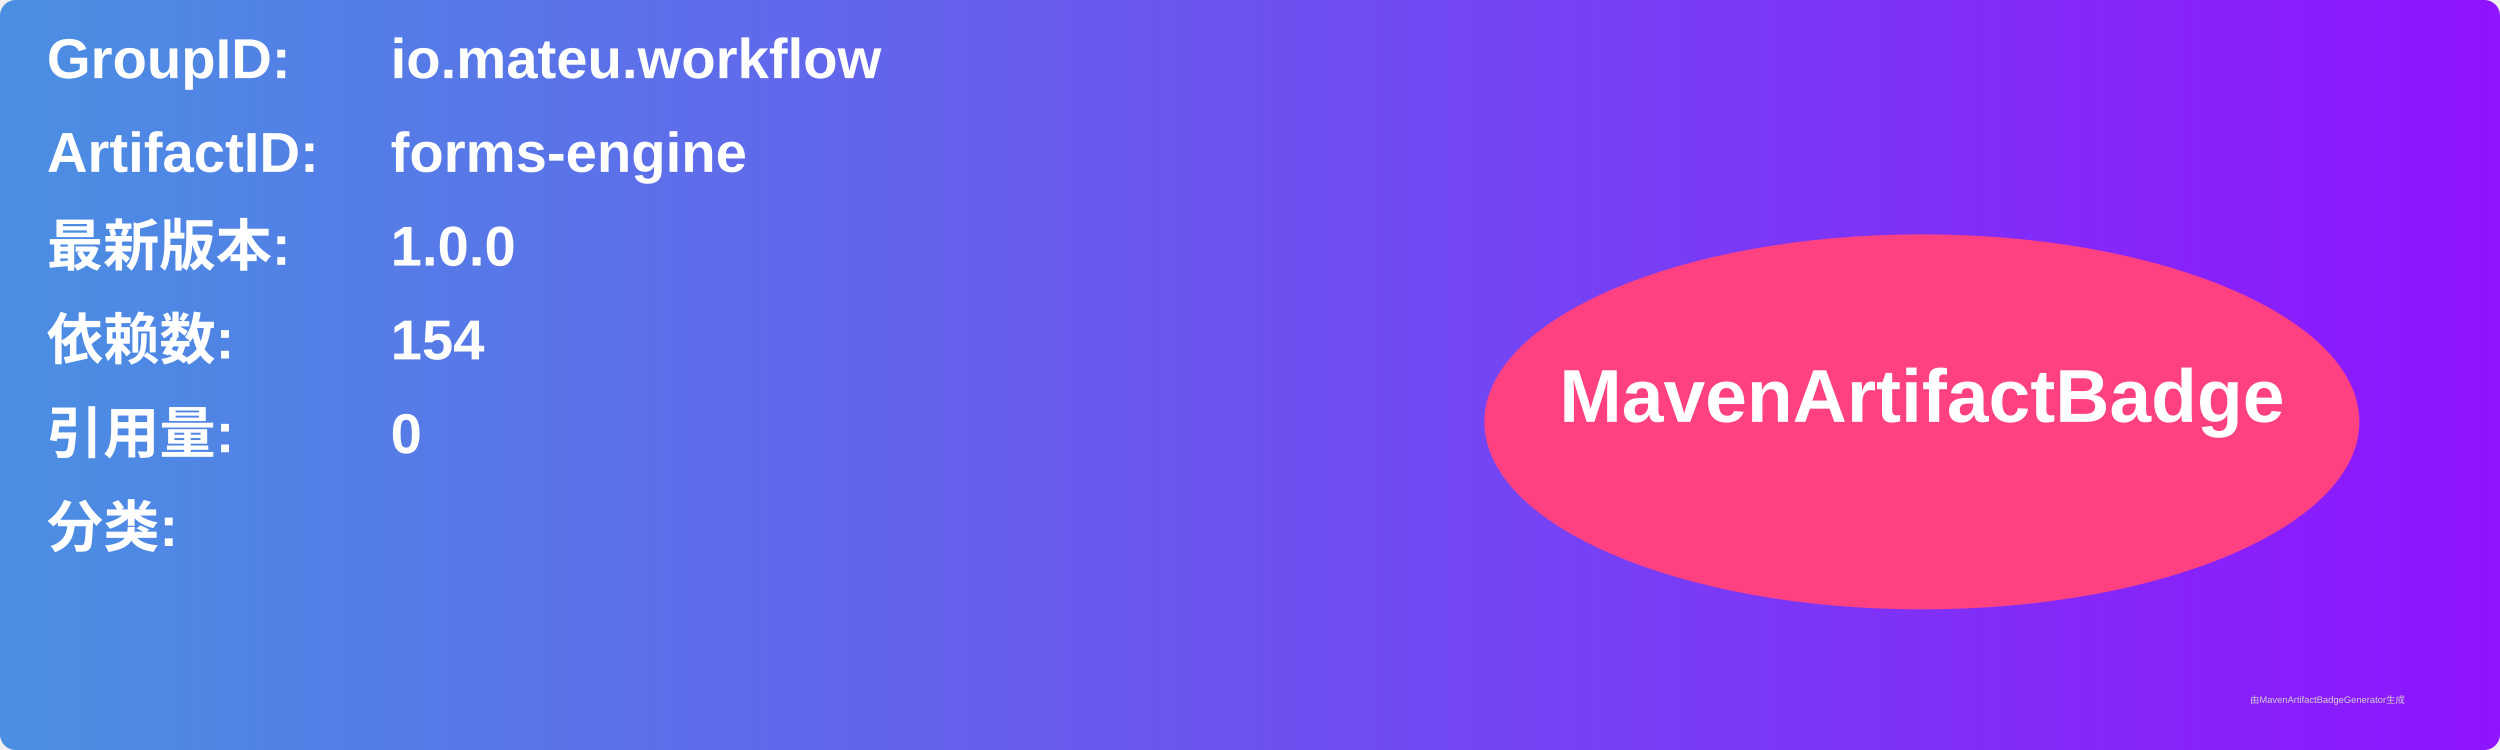
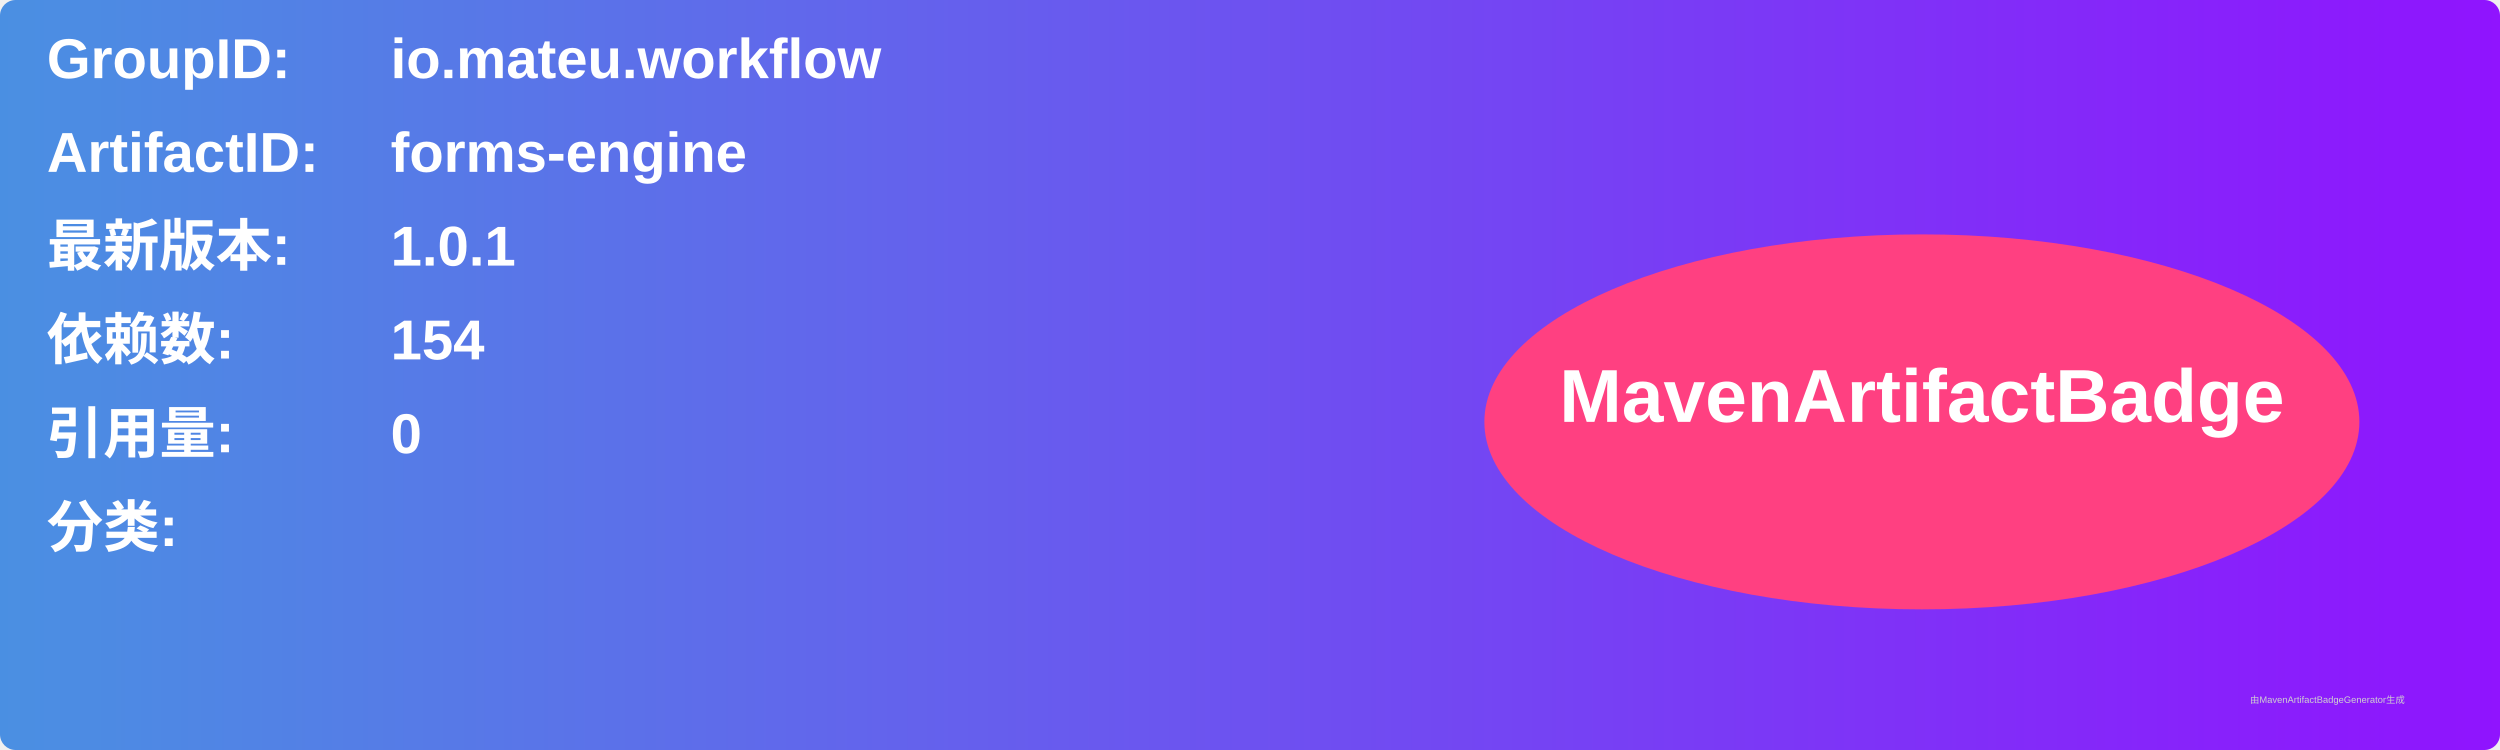
<svg xmlns="http://www.w3.org/2000/svg" width="800" height="240" viewBox="0 0 800 240">
  <linearGradient id="grad" x1="0%" y1="0%" x2="100%" y2="0%">
    <stop offset="0%" stop-color="#4a90e2" />
    <stop offset="100%" stop-color="#9013fe" />
  </linearGradient>
  <rect width="100%" height="100%" rx="5" ry="5" fill="url(#grad)" />
  <g transform="translate(15, 15)">
    <text x="0" y="10" font-family="Arial" font-size="18" fill="white" font-weight="bold" width="260">GroupID:</text>
    <text x="110" y="10" font-family="Arial" font-size="18" fill="white" font-weight="bold" width="460">io.mateu.workflow</text>
    <text x="0" y="40" font-family="Arial" font-size="18" fill="white" font-weight="bold" width="260">ArtifactID:</text>
    <text x="110" y="40" font-family="Arial" font-size="18" fill="white" font-weight="bold" width="460">forms-engine</text>
    <text x="0" y="70" font-family="Arial" font-size="18" fill="white" font-weight="bold">最新版本:</text>
    <text x="110" y="70" font-family="Arial" font-size="18" fill="white" font-weight="bold">
-       <tspan font-weight="bold">1.0.0</tspan>
+       <tspan font-weight="bold">1.0.1</tspan>
    </text>
    <text x="0" y="100" font-family="Arial" font-size="18" fill="white" font-weight="bold">依赖数: </text>
    <text x="110" y="100" font-family="Arial" font-size="18" fill="white">
      <tspan font-weight="bold">154</tspan>
    </text>
    <text x="0" y="130" font-family="Arial" font-size="18" fill="white" font-weight="bold">引用量: </text>
    <text x="110" y="130" font-family="Arial" font-size="18" fill="white">
      <tspan font-weight="bold">0</tspan>
    </text>
    <text x="0" y="160" font-family="Arial" font-size="18" fill="white" font-weight="bold">分类:</text>
    <text x="10" y="190" font-family="Arial" font-size="10" fill="white">
      <tspan font-weight="bold" />
    </text>
    <ellipse cx="600" cy="120" rx="140" ry="60" fill="#ff4081" />
    <text x="600" y="120" text-anchor="middle" font-family="Arial" font-size="24" fill="white" font-weight="bold">MavenArtifactBadge</text>
  </g>
  <text x="720" y="225" font-family="Arial" font-size="3" fill="#d0d0d0">由MavenArtifactBadgeGenerator生成</text>
</svg>
